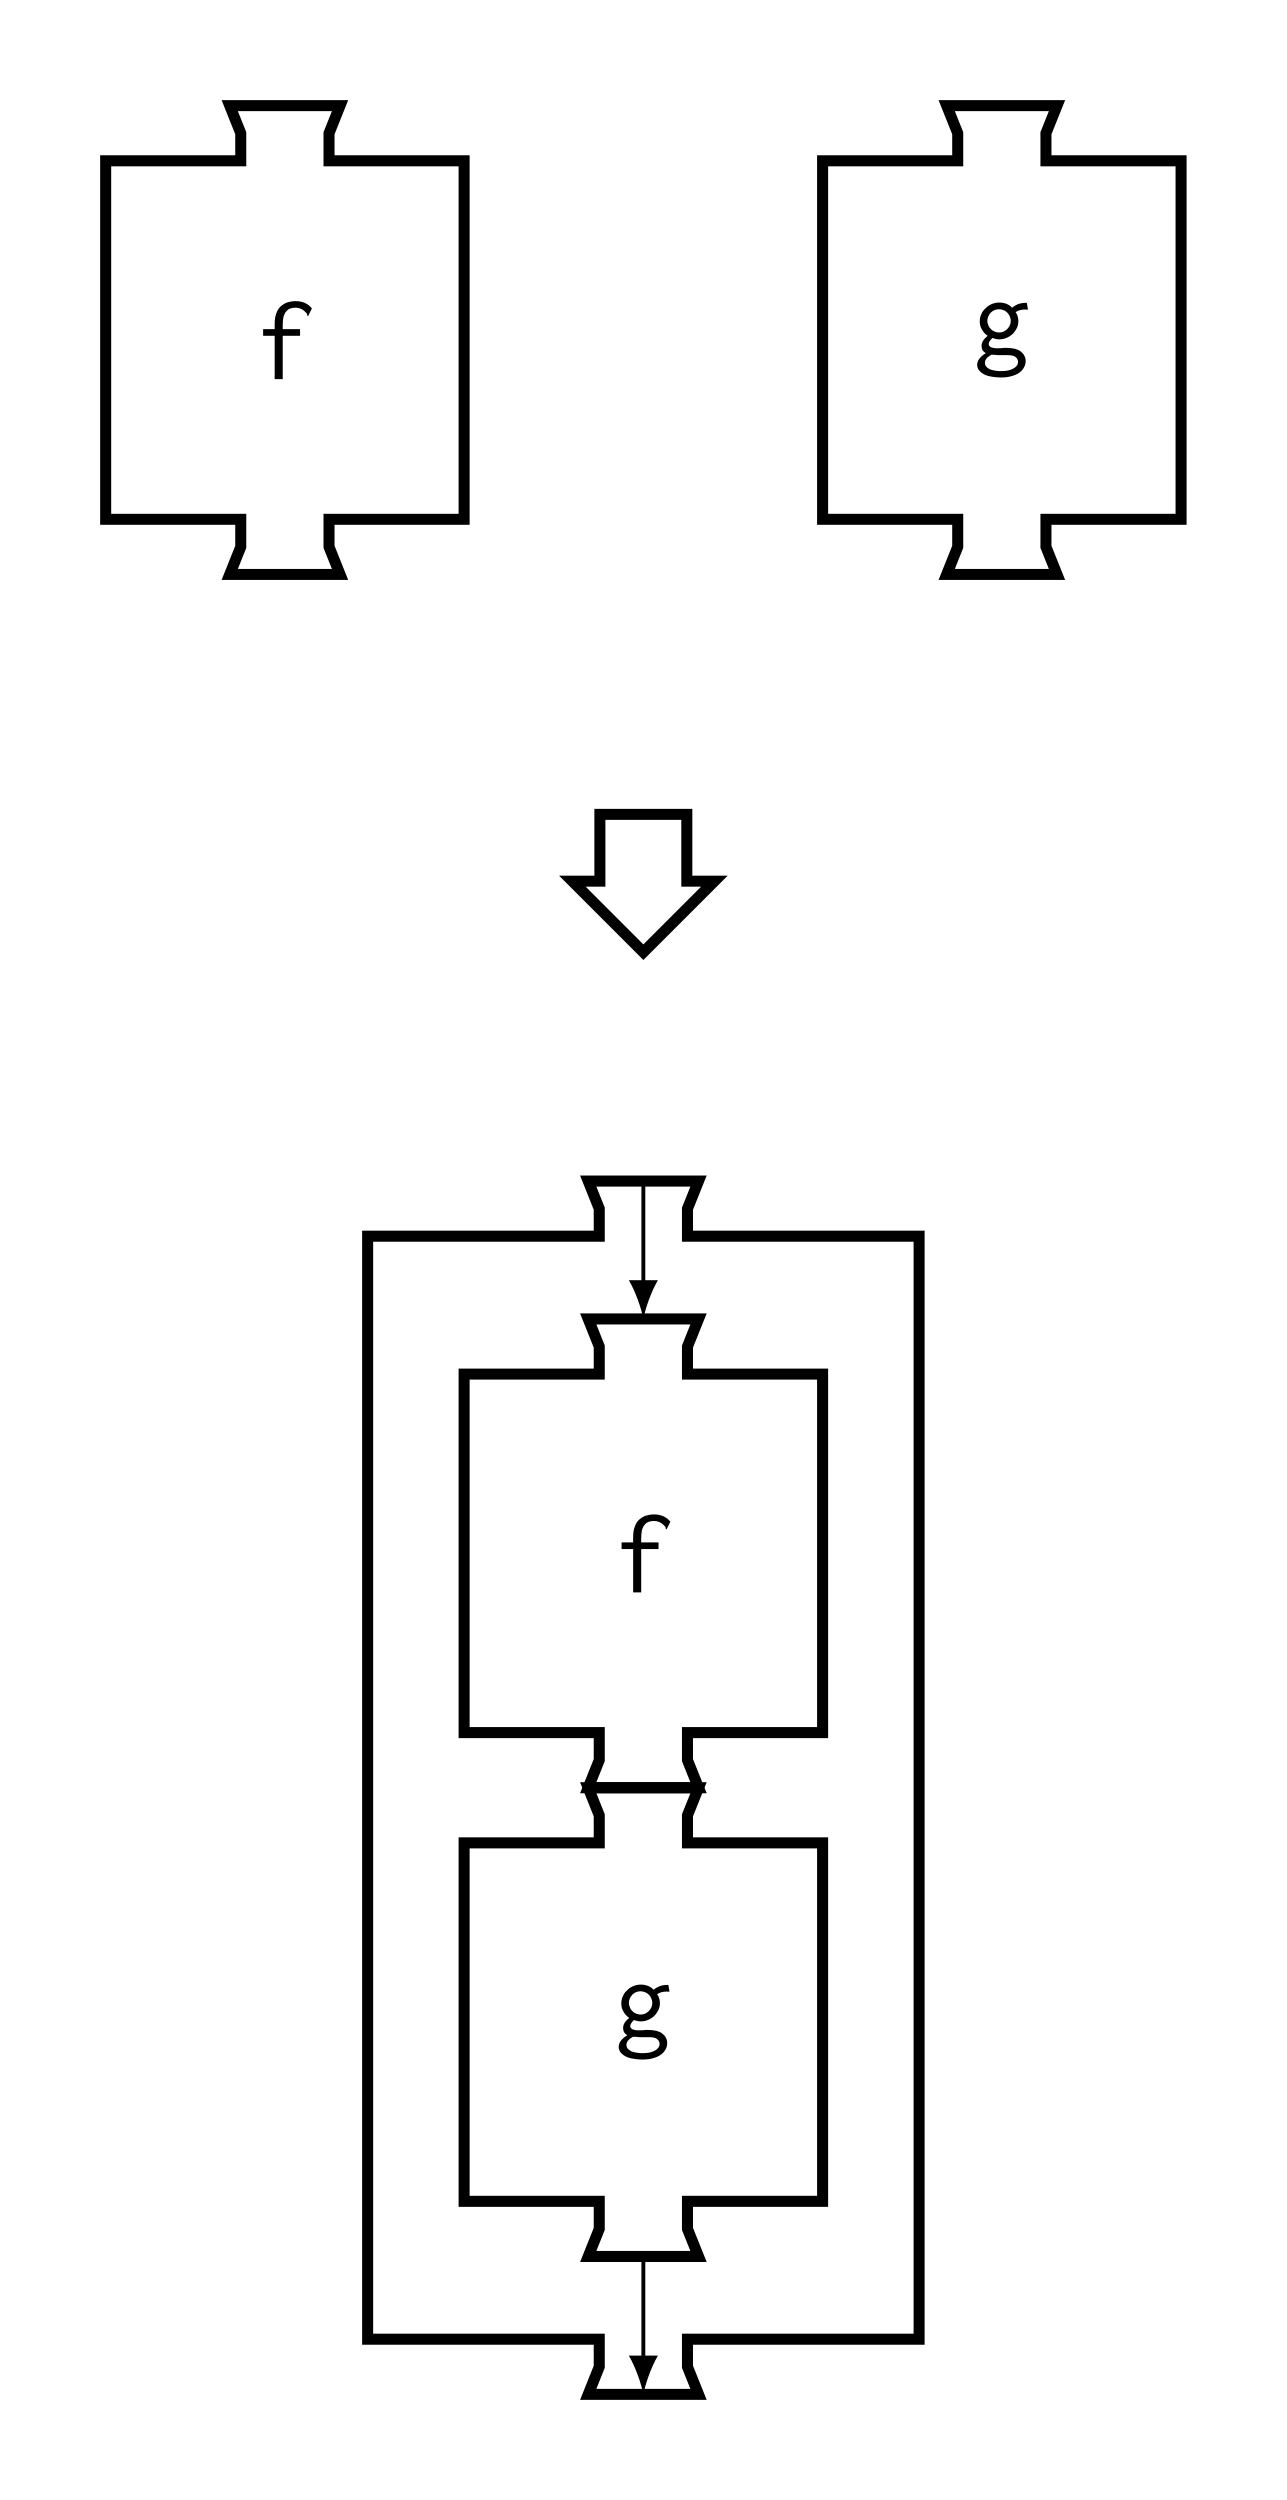
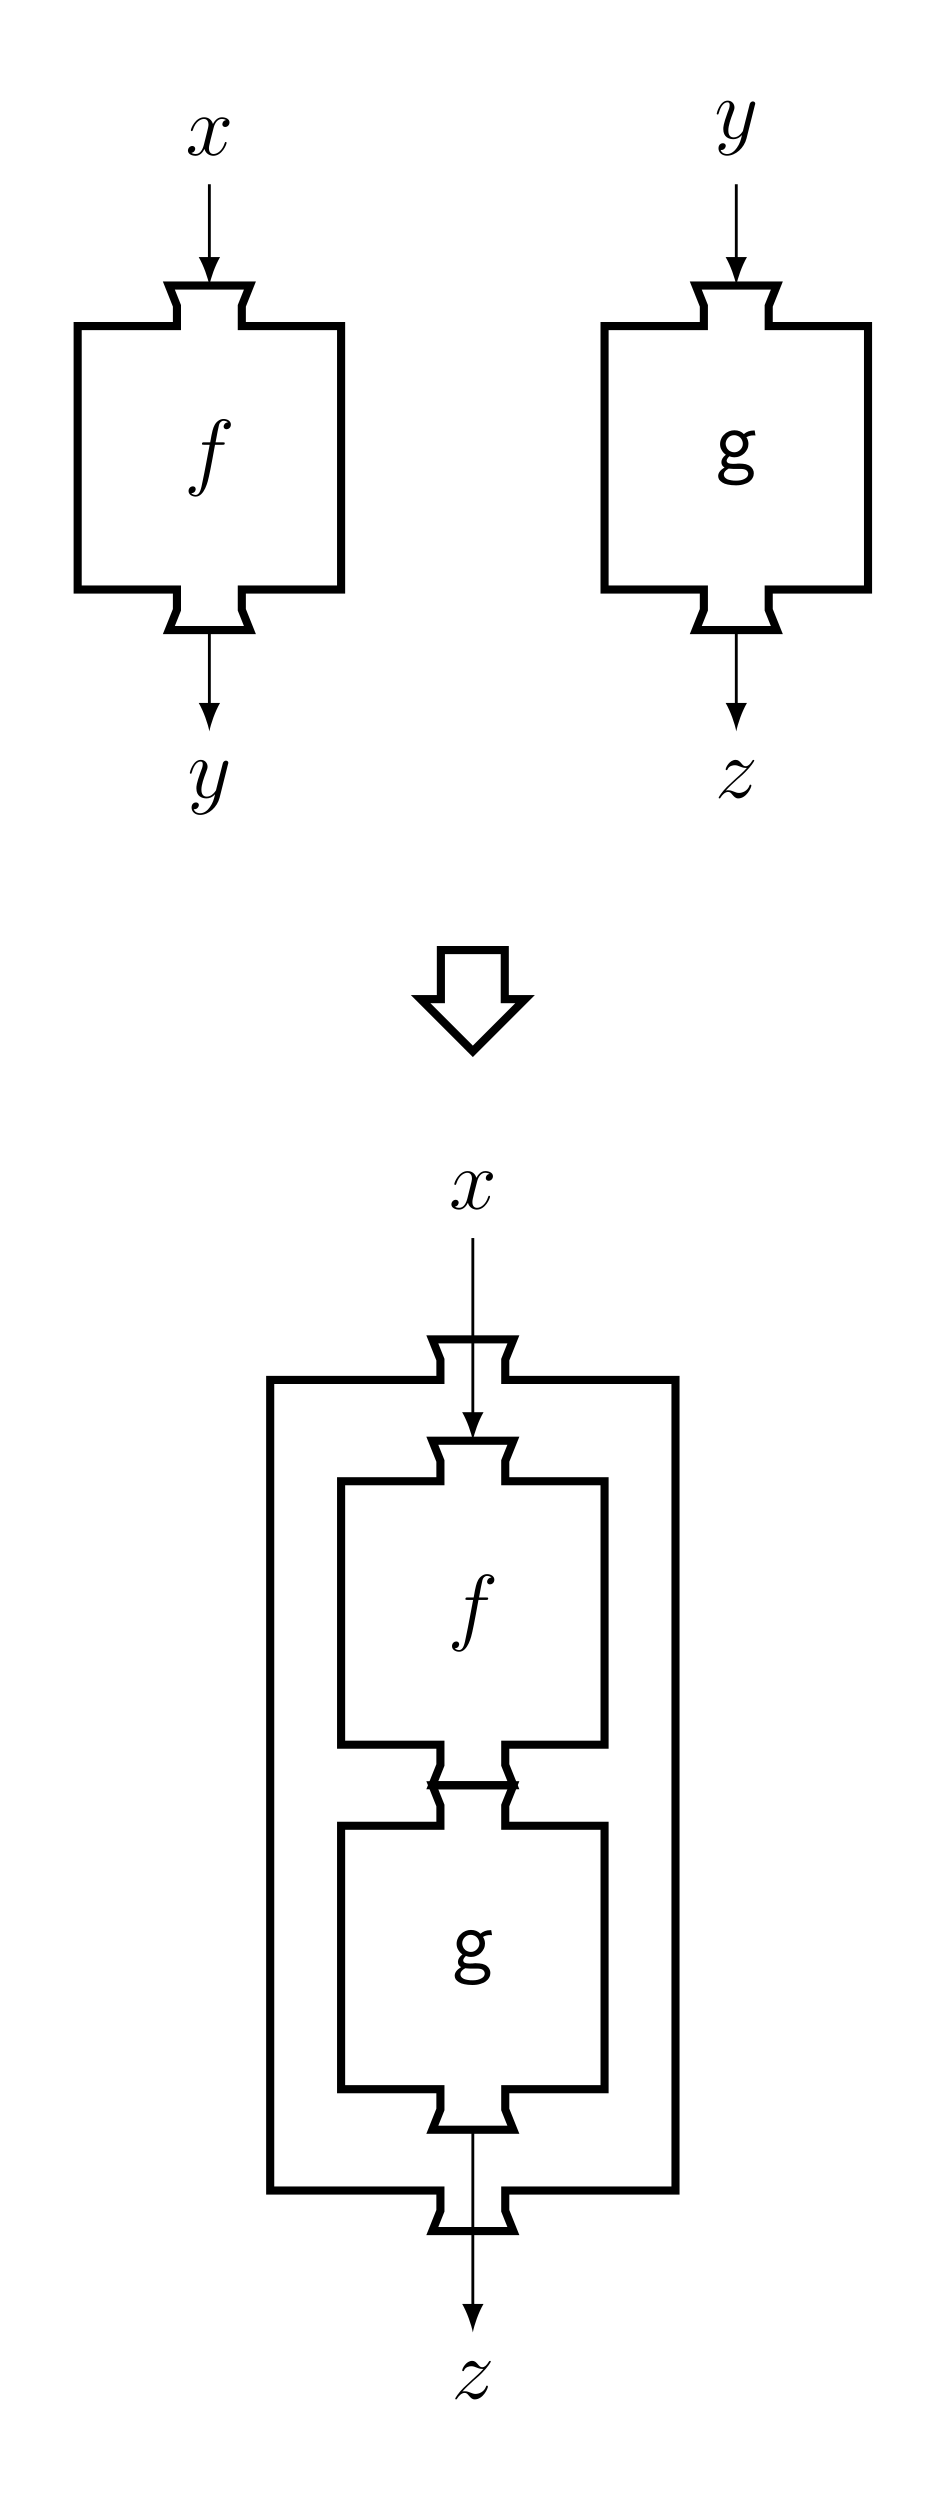
- <svg xmlns="http://www.w3.org/2000/svg" xmlns:xlink="http://www.w3.org/1999/xlink" width="132.275pt" height="256.999pt" viewBox="0 0 132.275 256.999" version="1.1">
+ <svg xmlns="http://www.w3.org/2000/svg" xmlns:xlink="http://www.w3.org/1999/xlink" width="132.275pt" height="349.686pt" viewBox="0 0 132.275 349.686" version="1.1">
  <defs>
    <g>
      <symbol overflow="visible" id="glyph0-0">
        <path style="stroke:none;" d="" />
      </symbol>
      <symbol overflow="visible" id="glyph0-1">
-         <path style="stroke:none;" d="M 4.094 -8.016 C 3.797 -8.016 3.516 -7.969 3.25 -7.891 C 3 -7.812 2.766 -7.656 2.562 -7.484 C 2.359 -7.297 2.203 -7.047 2.109 -6.766 C 1.984 -6.453 1.938 -6.094 1.938 -5.672 L 1.938 -5.141 L 0.75 -5.141 L 0.75 -4.453 L 1.938 -4.453 L 1.938 0 L 2.766 0 L 2.766 -4.453 L 4.547 -4.453 L 4.547 -5.141 L 2.766 -5.141 L 2.766 -5.562 C 2.766 -5.891 2.797 -6.188 2.844 -6.406 C 2.922 -6.641 3 -6.828 3.125 -6.953 C 3.234 -7.094 3.375 -7.203 3.531 -7.25 C 3.688 -7.312 3.859 -7.344 4.062 -7.344 C 4.312 -7.344 4.547 -7.281 4.75 -7.172 C 4.953 -7.047 5.125 -6.891 5.266 -6.719 C 5.266 -6.688 5.281 -6.641 5.281 -6.578 C 5.281 -6.516 5.312 -6.484 5.375 -6.484 L 5.766 -7.266 C 5.359 -7.766 4.797 -8.016 4.094 -8.016 Z M 4.094 -8.016 " />
+         <path style="stroke:none;" d="M 5.328 -4.812 C 5.562 -4.812 5.672 -4.812 5.672 -5.031 C 5.672 -5.156 5.562 -5.156 5.359 -5.156 L 4.391 -5.156 C 4.609 -6.391 4.781 -7.234 4.875 -7.609 C 4.953 -7.906 5.203 -8.172 5.516 -8.172 C 5.766 -8.172 6.016 -8.062 6.125 -7.953 C 5.672 -7.906 5.516 -7.562 5.516 -7.359 C 5.516 -7.125 5.703 -6.984 5.922 -6.984 C 6.172 -6.984 6.531 -7.188 6.531 -7.641 C 6.531 -8.141 6.031 -8.422 5.5 -8.422 C 4.984 -8.422 4.484 -8.031 4.25 -7.562 C 4.031 -7.141 3.906 -6.719 3.641 -5.156 L 2.828 -5.156 C 2.609 -5.156 2.484 -5.156 2.484 -4.938 C 2.484 -4.812 2.562 -4.812 2.797 -4.812 L 3.562 -4.812 C 3.344 -3.688 2.859 -0.984 2.578 0.281 C 2.375 1.328 2.203 2.203 1.609 2.203 C 1.562 2.203 1.219 2.203 1 1.969 C 1.609 1.922 1.609 1.406 1.609 1.391 C 1.609 1.141 1.438 1 1.203 1 C 0.969 1 0.609 1.203 0.609 1.656 C 0.609 2.172 1.141 2.438 1.609 2.438 C 2.828 2.438 3.328 0.25 3.453 -0.344 C 3.672 -1.266 4.25 -4.453 4.312 -4.812 Z M 5.328 -4.812 " />
      </symbol>
      <symbol overflow="visible" id="glyph0-2">
+         <path style="stroke:none;" d="M 5.672 -4.875 C 5.281 -4.812 5.141 -4.516 5.141 -4.297 C 5.141 -4 5.359 -3.906 5.531 -3.906 C 5.891 -3.906 6.141 -4.219 6.141 -4.547 C 6.141 -5.047 5.562 -5.266 5.062 -5.266 C 4.344 -5.266 3.938 -4.547 3.828 -4.328 C 3.547 -5.219 2.812 -5.266 2.594 -5.266 C 1.375 -5.266 0.734 -3.703 0.734 -3.438 C 0.734 -3.391 0.781 -3.328 0.859 -3.328 C 0.953 -3.328 0.984 -3.406 1 -3.453 C 1.406 -4.781 2.219 -5.031 2.562 -5.031 C 3.094 -5.031 3.203 -4.531 3.203 -4.25 C 3.203 -3.984 3.125 -3.703 2.984 -3.125 L 2.578 -1.5 C 2.406 -0.781 2.062 -0.125 1.422 -0.125 C 1.359 -0.125 1.062 -0.125 0.812 -0.281 C 1.25 -0.359 1.344 -0.719 1.344 -0.859 C 1.344 -1.094 1.156 -1.25 0.938 -1.25 C 0.641 -1.25 0.328 -0.984 0.328 -0.609 C 0.328 -0.109 0.891 0.125 1.406 0.125 C 1.984 0.125 2.391 -0.328 2.641 -0.828 C 2.828 -0.125 3.438 0.125 3.875 0.125 C 5.094 0.125 5.734 -1.453 5.734 -1.703 C 5.734 -1.766 5.688 -1.812 5.625 -1.812 C 5.516 -1.812 5.5 -1.75 5.469 -1.656 C 5.141 -0.609 4.453 -0.125 3.906 -0.125 C 3.484 -0.125 3.266 -0.438 3.266 -0.922 C 3.266 -1.188 3.312 -1.375 3.5 -2.156 L 3.922 -3.797 C 4.094 -4.5 4.5 -5.031 5.062 -5.031 C 5.078 -5.031 5.422 -5.031 5.672 -4.875 Z M 5.672 -4.875 " />
+       </symbol>
+       <symbol overflow="visible" id="glyph0-3">
+         <path style="stroke:none;" d="M 3.141 1.344 C 2.828 1.797 2.359 2.203 1.766 2.203 C 1.625 2.203 1.047 2.172 0.875 1.625 C 0.906 1.641 0.969 1.641 0.984 1.641 C 1.344 1.641 1.594 1.328 1.594 1.047 C 1.594 0.781 1.359 0.688 1.188 0.688 C 0.984 0.688 0.578 0.828 0.578 1.406 C 0.578 2.016 1.094 2.438 1.766 2.438 C 2.969 2.438 4.172 1.344 4.5 0.016 L 5.672 -4.656 C 5.688 -4.703 5.719 -4.781 5.719 -4.859 C 5.719 -5.031 5.562 -5.156 5.391 -5.156 C 5.281 -5.156 5.031 -5.109 4.938 -4.75 L 4.047 -1.234 C 4 -1.016 4 -0.984 3.891 -0.859 C 3.656 -0.531 3.266 -0.125 2.688 -0.125 C 2.016 -0.125 1.953 -0.781 1.953 -1.094 C 1.953 -1.781 2.281 -2.703 2.609 -3.562 C 2.734 -3.906 2.812 -4.078 2.812 -4.312 C 2.812 -4.812 2.453 -5.266 1.859 -5.266 C 0.766 -5.266 0.328 -3.531 0.328 -3.438 C 0.328 -3.391 0.375 -3.328 0.453 -3.328 C 0.562 -3.328 0.578 -3.375 0.625 -3.547 C 0.906 -4.547 1.359 -5.031 1.828 -5.031 C 1.938 -5.031 2.141 -5.031 2.141 -4.641 C 2.141 -4.328 2.016 -3.984 1.828 -3.531 C 1.25 -1.953 1.25 -1.562 1.25 -1.281 C 1.25 -0.141 2.062 0.125 2.656 0.125 C 3 0.125 3.438 0.016 3.844 -0.438 L 3.859 -0.422 C 3.688 0.281 3.562 0.75 3.141 1.344 Z M 3.141 1.344 " />
+       </symbol>
+       <symbol overflow="visible" id="glyph0-4">
+         <path style="stroke:none;" d="M 1.516 -0.969 C 2.031 -1.547 2.453 -1.922 3.047 -2.469 C 3.766 -3.078 4.078 -3.375 4.25 -3.562 C 5.078 -4.391 5.5 -5.078 5.5 -5.172 C 5.5 -5.266 5.406 -5.266 5.375 -5.266 C 5.297 -5.266 5.266 -5.219 5.219 -5.141 C 4.906 -4.625 4.625 -4.375 4.312 -4.375 C 4.062 -4.375 3.938 -4.484 3.703 -4.766 C 3.453 -5.062 3.25 -5.266 2.906 -5.266 C 2.031 -5.266 1.5 -4.188 1.5 -3.938 C 1.5 -3.891 1.516 -3.828 1.625 -3.828 C 1.719 -3.828 1.734 -3.875 1.766 -3.953 C 1.969 -4.438 2.547 -4.516 2.766 -4.516 C 3.031 -4.516 3.266 -4.438 3.516 -4.328 C 3.969 -4.141 4.156 -4.141 4.281 -4.141 C 4.359 -4.141 4.406 -4.141 4.469 -4.141 C 4.078 -3.688 3.438 -3.109 2.891 -2.625 L 1.688 -1.5 C 0.953 -0.766 0.516 -0.062 0.516 0.031 C 0.516 0.094 0.578 0.125 0.641 0.125 C 0.719 0.125 0.734 0.109 0.812 -0.031 C 1 -0.328 1.391 -0.781 1.828 -0.781 C 2.078 -0.781 2.203 -0.688 2.438 -0.391 C 2.672 -0.125 2.875 0.125 3.25 0.125 C 4.422 0.125 5.094 -1.406 5.094 -1.672 C 5.094 -1.719 5.078 -1.797 4.953 -1.797 C 4.859 -1.797 4.859 -1.75 4.812 -1.625 C 4.547 -0.922 3.844 -0.641 3.375 -0.641 C 3.125 -0.641 2.891 -0.719 2.641 -0.828 C 2.156 -1.016 2.031 -1.016 1.875 -1.016 C 1.75 -1.016 1.625 -1.016 1.516 -0.969 Z M 1.516 -0.969 " />
+       </symbol>
+       <symbol overflow="visible" id="glyph1-0">
+         <path style="stroke:none;" d="" />
+       </symbol>
+       <symbol overflow="visible" id="glyph1-1">
        <path style="stroke:none;" d="M 1.859 -4.609 C 2.094 -4.844 2.375 -4.953 2.703 -4.953 C 2.859 -4.953 3.016 -4.922 3.156 -4.859 C 3.312 -4.812 3.438 -4.703 3.547 -4.609 C 3.656 -4.5 3.75 -4.359 3.812 -4.203 C 3.875 -4.062 3.906 -3.906 3.906 -3.75 C 3.906 -3.594 3.875 -3.438 3.812 -3.297 C 3.75 -3.156 3.656 -3.031 3.547 -2.922 C 3.438 -2.812 3.312 -2.719 3.172 -2.656 C 3.031 -2.594 2.875 -2.562 2.703 -2.562 C 2.547 -2.562 2.391 -2.594 2.25 -2.656 C 2.094 -2.719 1.953 -2.797 1.859 -2.922 C 1.75 -3.016 1.656 -3.141 1.609 -3.297 C 1.547 -3.438 1.5 -3.594 1.5 -3.75 C 1.5 -3.906 1.531 -4.062 1.594 -4.203 C 1.656 -4.344 1.734 -4.484 1.859 -4.609 Z M 4.047 -5.109 C 3.703 -5.469 3.266 -5.641 2.719 -5.641 C 2.469 -5.641 2.219 -5.594 1.984 -5.5 C 1.734 -5.391 1.516 -5.266 1.344 -5.078 C 1.141 -4.906 0.984 -4.703 0.891 -4.469 C 0.781 -4.234 0.719 -3.984 0.719 -3.703 C 0.719 -3.406 0.781 -3.125 0.938 -2.875 C 1.078 -2.609 1.281 -2.391 1.531 -2.219 C 1.109 -1.875 0.906 -1.547 0.906 -1.188 C 0.906 -0.844 1.047 -0.594 1.344 -0.438 C 0.75 -0.078 0.453 0.328 0.453 0.766 C 0.453 0.938 0.5 1.094 0.594 1.266 C 0.703 1.406 0.844 1.547 1.047 1.672 C 1.234 1.797 1.484 1.891 1.797 1.953 C 2.109 2.016 2.484 2.062 2.922 2.062 C 3.344 2.062 3.719 2.016 4.047 1.906 C 4.344 1.828 4.609 1.703 4.812 1.547 C 5.016 1.391 5.172 1.219 5.281 1 C 5.391 0.812 5.438 0.594 5.438 0.375 C 5.438 0.188 5.406 0.016 5.312 -0.156 C 5.234 -0.328 5.109 -0.469 4.953 -0.594 C 4.812 -0.719 4.594 -0.812 4.328 -0.891 C 4.078 -0.938 3.766 -0.984 3.406 -0.984 C 3.281 -0.984 3.125 -0.984 2.969 -0.953 C 2.828 -0.953 2.672 -0.938 2.516 -0.938 C 2.234 -0.938 2.031 -0.984 1.859 -1.047 C 1.719 -1.141 1.641 -1.25 1.641 -1.375 C 1.641 -1.547 1.766 -1.75 2.016 -2 C 2.266 -1.906 2.484 -1.859 2.719 -1.859 C 2.984 -1.859 3.234 -1.906 3.484 -2.016 C 3.719 -2.109 3.922 -2.25 4.109 -2.422 C 4.281 -2.594 4.422 -2.797 4.531 -3.016 C 4.641 -3.25 4.688 -3.484 4.688 -3.734 C 4.688 -4.078 4.594 -4.391 4.406 -4.656 C 4.688 -4.844 5.016 -4.922 5.359 -4.922 C 5.422 -4.922 5.469 -4.922 5.516 -4.922 C 5.562 -4.906 5.625 -4.906 5.672 -4.906 L 5.562 -5.609 L 5.422 -5.609 C 4.891 -5.609 4.438 -5.438 4.047 -5.109 Z M 1.922 -0.281 C 2.109 -0.281 2.312 -0.266 2.562 -0.234 C 2.797 -0.234 3.078 -0.234 3.375 -0.234 C 3.406 -0.234 3.453 -0.234 3.484 -0.234 C 3.531 -0.234 3.578 -0.234 3.609 -0.234 C 3.953 -0.234 4.219 -0.172 4.375 -0.062 C 4.547 0.062 4.641 0.234 4.656 0.438 C 4.656 0.734 4.5 0.969 4.172 1.141 C 3.844 1.328 3.453 1.406 2.969 1.406 C 2.734 1.406 2.516 1.406 2.297 1.359 C 2.094 1.328 1.906 1.281 1.75 1.219 C 1.609 1.141 1.469 1.047 1.391 0.953 C 1.297 0.844 1.25 0.703 1.25 0.547 C 1.25 0.25 1.469 -0.031 1.922 -0.281 Z M 1.922 -0.281 " />
      </symbol>
    </g>
    <clipPath id="clip1">
-       <path d="M 0 0 L 132.273 0 L 132.273 257 L 0 257 Z M 0 0 " />
+       <path d="M 0 0 L 132.273 0 L 132.273 349.688 L 0 349.688 Z M 0 0 " />
    </clipPath>
    <clipPath id="clip2">
-       <path d="M 68 0 L 132.273 0 L 132.273 76 L 68 76 Z M 68 0 " />
+       <path d="M 68 23 L 132.273 23 L 132.273 105 L 68 105 Z M 68 23 " />
    </clipPath>
  </defs>
  <g id="surface1">
    <g clip-path="url(#clip1)" clip-rule="nonzero">
-       <path style=" stroke:none;fill-rule:nonzero;fill:rgb(100%,100%,100%);fill-opacity:1;" d="M 0 257 L 0 0 L 132.277 0 L 132.277 257 Z M 0 257 " />
+       <path style=" stroke:none;fill-rule:nonzero;fill:rgb(100%,100%,100%);fill-opacity:1;" d="M 0 349.688 L 0 0 L 132.277 0 L 132.277 349.688 Z M 0 349.688 " />
    </g>
-     <path style="fill:none;stroke-width:1.134;stroke-linecap:butt;stroke-linejoin:miter;stroke:rgb(0%,0%,0%);stroke-opacity:1;stroke-miterlimit:10;" d="M -18.424 -18.427 L -18.424 18.425 L -4.537 18.425 L -4.537 21.261 L -5.67 24.097 L 5.67 24.097 L 4.537 21.261 L 4.537 18.425 L 18.424 18.425 L 18.424 -18.427 L 4.537 -18.427 L 4.537 -21.259 L 5.67 -24.095 L -5.67 -24.095 L -4.537 -21.259 L -4.537 -18.427 Z M -18.424 -18.427 " transform="matrix(1,0,0,-1,29.287,34.956)" />
+     <path style="fill:none;stroke-width:1.134;stroke-linecap:butt;stroke-linejoin:miter;stroke:rgb(0%,0%,0%);stroke-opacity:1;stroke-miterlimit:10;" d="M -18.424 -18.425 L -18.424 18.427 L -4.537 18.427 L -4.537 21.259 L -5.67 24.095 L 5.67 24.095 L 4.537 21.259 L 4.537 18.427 L 18.424 18.427 L 18.424 -18.425 L 4.537 -18.425 L 4.537 -21.261 L 5.67 -24.093 L -5.67 -24.093 L -4.537 -21.261 L -4.537 -18.425 Z M -18.424 -18.425 " transform="matrix(1,0,0,-1,29.287,64.036)" />
    <g style="fill:rgb(0%,0%,0%);fill-opacity:1;">
-       <use xlink:href="#glyph0-1" x="26.298" y="38.973" />
+       <use xlink:href="#glyph0-1" x="25.764" y="67.025" />
    </g>
    <g clip-path="url(#clip2)" clip-rule="nonzero">
-       <path style="fill:none;stroke-width:1.134;stroke-linecap:butt;stroke-linejoin:miter;stroke:rgb(0%,0%,0%);stroke-opacity:1;stroke-miterlimit:10;" d="M 55.276 -18.427 L 55.276 18.425 L 69.166 18.425 L 69.166 21.261 L 68.033 24.097 L 79.373 24.097 L 78.236 21.261 L 78.236 18.425 L 92.127 18.425 L 92.127 -18.427 L 78.236 -18.427 L 78.236 -21.259 L 79.373 -24.095 L 68.033 -24.095 L 69.166 -21.259 L 69.166 -18.427 Z M 55.276 -18.427 " transform="matrix(1,0,0,-1,29.287,34.956)" />
+       <path style="fill:none;stroke-width:1.134;stroke-linecap:butt;stroke-linejoin:miter;stroke:rgb(0%,0%,0%);stroke-opacity:1;stroke-miterlimit:10;" d="M 55.276 -18.425 L 55.276 18.427 L 69.166 18.427 L 69.166 21.259 L 68.033 24.095 L 79.373 24.095 L 78.236 21.259 L 78.236 18.427 L 92.127 18.427 L 92.127 -18.425 L 78.236 -18.425 L 78.236 -21.261 L 79.373 -24.093 L 68.033 -24.093 L 69.166 -21.261 L 69.166 -18.425 Z M 55.276 -18.425 " transform="matrix(1,0,0,-1,29.287,64.036)" />
    </g>
    <g style="fill:rgb(0%,0%,0%);fill-opacity:1;">
-       <use xlink:href="#glyph0-2" x="99.999" y="36.743" />
+       <use xlink:href="#glyph1-1" x="99.999" y="65.824" />
    </g>
-     <path style="fill:none;stroke-width:1.134;stroke-linecap:butt;stroke-linejoin:miter;stroke:rgb(0%,0%,0%);stroke-opacity:1;stroke-miterlimit:10;" d="M 36.85 -62.931 L 44.154 -55.626 L 41.318 -55.626 L 41.318 -48.759 L 32.381 -48.759 L 32.381 -55.626 L 29.549 -55.626 Z M 36.85 -62.931 " transform="matrix(1,0,0,-1,29.287,34.956)" />
-     <path style="fill:none;stroke-width:1.134;stroke-linecap:butt;stroke-linejoin:miter;stroke:rgb(0%,0%,0%);stroke-opacity:1;stroke-miterlimit:10;" d="M 8.506 -205.513 L 8.506 -92.126 L 32.315 -92.126 L 32.315 -89.294 L 31.182 -86.458 L 42.522 -86.458 L 41.385 -89.294 L 41.385 -92.126 L 65.197 -92.126 L 65.197 -205.513 L 41.385 -205.513 L 41.385 -208.349 L 42.522 -211.185 L 31.182 -211.185 L 32.315 -208.349 L 32.315 -205.513 Z M 8.506 -205.513 " transform="matrix(1,0,0,-1,29.287,34.956)" />
-     <path style="fill:none;stroke-width:1.134;stroke-linecap:butt;stroke-linejoin:miter;stroke:rgb(0%,0%,0%);stroke-opacity:1;stroke-miterlimit:10;" d="M 18.424 -143.153 L 18.424 -106.302 L 32.315 -106.302 L 32.315 -103.466 L 31.182 -100.63 L 42.522 -100.63 L 41.385 -103.466 L 41.385 -106.302 L 55.276 -106.302 L 55.276 -143.153 L 41.385 -143.153 L 41.385 -145.985 L 42.522 -148.821 L 31.182 -148.821 L 32.315 -145.985 L 32.315 -143.153 Z M 18.424 -143.153 " transform="matrix(1,0,0,-1,29.287,34.956)" />
+     <path style="fill:none;stroke-width:0.399;stroke-linecap:butt;stroke-linejoin:miter;stroke:rgb(0%,0%,0%);stroke-opacity:1;stroke-miterlimit:10;" d="M -0.002 27.681 L -0.002 38.266 " transform="matrix(1,0,0,-1,29.287,64.036)" />
+     <path style=" stroke:none;fill-rule:nonzero;fill:rgb(0%,0%,0%);fill-opacity:1;" d="M 29.285 39.941 C 29.484 38.879 30.086 37.152 30.781 35.957 L 27.793 35.957 C 28.488 37.152 29.086 38.879 29.285 39.941 " />
    <g style="fill:rgb(0%,0%,0%);fill-opacity:1;">
-       <use xlink:href="#glyph0-1" x="63.149" y="163.698" />
+       <use xlink:href="#glyph0-2" x="25.961" y="21.668" />
    </g>
-     <path style="fill:none;stroke-width:1.134;stroke-linecap:butt;stroke-linejoin:miter;stroke:rgb(0%,0%,0%);stroke-opacity:1;stroke-miterlimit:10;" d="M 18.424 -191.341 L 18.424 -154.489 L 32.315 -154.489 L 32.315 -151.657 L 31.182 -148.821 L 42.522 -148.821 L 41.385 -151.657 L 41.385 -154.489 L 55.276 -154.489 L 55.276 -191.341 L 41.385 -191.341 L 41.385 -194.177 L 42.522 -197.009 L 31.182 -197.009 L 32.315 -194.177 L 32.315 -191.341 Z M 18.424 -191.341 " transform="matrix(1,0,0,-1,29.287,34.956)" />
+     <path style="fill:none;stroke-width:0.399;stroke-linecap:butt;stroke-linejoin:miter;stroke:rgb(0%,0%,0%);stroke-opacity:1;stroke-miterlimit:10;" d="M -0.002 -24.093 L -0.002 -34.683 " transform="matrix(1,0,0,-1,29.287,64.036)" />
+     <path style=" stroke:none;fill-rule:nonzero;fill:rgb(0%,0%,0%);fill-opacity:1;" d="M 29.285 102.305 C 29.484 101.242 30.086 99.516 30.781 98.32 L 27.793 98.32 C 28.488 99.516 29.086 101.242 29.285 102.305 " />
    <g style="fill:rgb(0%,0%,0%);fill-opacity:1;">
-       <use xlink:href="#glyph0-2" x="63.149" y="209.657" />
+       <use xlink:href="#glyph0-3" x="26.219" y="111.551" />
    </g>
-     <path style="fill:none;stroke-width:0.399;stroke-linecap:butt;stroke-linejoin:miter;stroke:rgb(0%,0%,0%);stroke-opacity:1;stroke-miterlimit:10;" d="M 36.85 -86.458 L 36.85 -97.044 " transform="matrix(1,0,0,-1,29.287,34.956)" />
-     <path style=" stroke:none;fill-rule:nonzero;fill:rgb(0%,0%,0%);fill-opacity:1;" d="M 66.137 135.586 C 66.336 134.523 66.934 132.797 67.633 131.602 L 64.645 131.602 C 65.34 132.797 65.938 134.523 66.137 135.586 " />
-     <path style="fill:none;stroke-width:0.399;stroke-linecap:butt;stroke-linejoin:miter;stroke:rgb(0%,0%,0%);stroke-opacity:1;stroke-miterlimit:10;" d="M 36.85 -197.009 L 36.85 -207.599 " transform="matrix(1,0,0,-1,29.287,34.956)" />
-     <path style=" stroke:none;fill-rule:nonzero;fill:rgb(0%,0%,0%);fill-opacity:1;" d="M 66.137 246.141 C 66.336 245.078 66.934 243.352 67.633 242.156 L 64.645 242.156 C 65.34 243.352 65.938 245.078 66.137 246.141 " />
+     <path style="fill:none;stroke-width:0.399;stroke-linecap:butt;stroke-linejoin:miter;stroke:rgb(0%,0%,0%);stroke-opacity:1;stroke-miterlimit:10;" d="M 73.701 27.681 L 73.701 38.266 " transform="matrix(1,0,0,-1,29.287,64.036)" />
+     <path style=" stroke:none;fill-rule:nonzero;fill:rgb(0%,0%,0%);fill-opacity:1;" d="M 102.988 39.941 C 103.188 38.879 103.785 37.152 104.484 35.957 L 101.496 35.957 C 102.191 37.152 102.789 38.879 102.988 39.941 " />
+     <g style="fill:rgb(0%,0%,0%);fill-opacity:1;">
+       <use xlink:href="#glyph0-3" x="99.92" y="19.343" />
+     </g>
+     <path style="fill:none;stroke-width:0.399;stroke-linecap:butt;stroke-linejoin:miter;stroke:rgb(0%,0%,0%);stroke-opacity:1;stroke-miterlimit:10;" d="M 73.701 -24.093 L 73.701 -34.683 " transform="matrix(1,0,0,-1,29.287,64.036)" />
+     <path style=" stroke:none;fill-rule:nonzero;fill:rgb(0%,0%,0%);fill-opacity:1;" d="M 102.988 102.305 C 103.188 101.242 103.785 99.516 104.484 98.32 L 101.496 98.32 C 102.191 99.516 102.789 101.242 102.988 102.305 " />
+     <g style="fill:rgb(0%,0%,0%);fill-opacity:1;">
+       <use xlink:href="#glyph0-4" x="100.003" y="111.552" />
+     </g>
+     <path style="fill:none;stroke-width:1.134;stroke-linecap:butt;stroke-linejoin:miter;stroke:rgb(0%,0%,0%);stroke-opacity:1;stroke-miterlimit:10;" d="M 8.506 -242.366 L 8.506 -128.98 L 32.315 -128.98 L 32.315 -126.144 L 31.182 -123.308 L 42.522 -123.308 L 41.385 -126.144 L 41.385 -128.98 L 65.197 -128.98 L 65.197 -242.366 L 41.385 -242.366 L 41.385 -245.198 L 42.522 -248.034 L 31.182 -248.034 L 32.315 -245.198 L 32.315 -242.366 Z M 8.506 -242.366 " transform="matrix(1,0,0,-1,29.287,64.036)" />
+     <path style="fill:none;stroke-width:1.134;stroke-linecap:butt;stroke-linejoin:miter;stroke:rgb(0%,0%,0%);stroke-opacity:1;stroke-miterlimit:10;" d="M 36.85 -83.023 L 44.154 -75.718 L 41.318 -75.718 L 41.318 -68.851 L 32.381 -68.851 L 32.381 -75.718 L 29.549 -75.718 Z M 36.85 -83.023 " transform="matrix(1,0,0,-1,29.287,64.036)" />
+     <path style="fill:none;stroke-width:1.134;stroke-linecap:butt;stroke-linejoin:miter;stroke:rgb(0%,0%,0%);stroke-opacity:1;stroke-miterlimit:10;" d="M 18.424 -180.003 L 18.424 -143.151 L 32.315 -143.151 L 32.315 -140.316 L 31.182 -137.484 L 42.522 -137.484 L 41.385 -140.316 L 41.385 -143.151 L 55.276 -143.151 L 55.276 -180.003 L 41.385 -180.003 L 41.385 -182.839 L 42.522 -185.671 L 31.182 -185.671 L 32.315 -182.839 L 32.315 -180.003 Z M 18.424 -180.003 " transform="matrix(1,0,0,-1,29.287,64.036)" />
+     <g style="fill:rgb(0%,0%,0%);fill-opacity:1;">
+       <use xlink:href="#glyph0-1" x="62.614" y="228.6" />
+     </g>
+     <path style="fill:none;stroke-width:1.134;stroke-linecap:butt;stroke-linejoin:miter;stroke:rgb(0%,0%,0%);stroke-opacity:1;stroke-miterlimit:10;" d="M 18.424 -228.191 L 18.424 -191.343 L 32.315 -191.343 L 32.315 -188.507 L 31.182 -185.671 L 42.522 -185.671 L 41.385 -188.507 L 41.385 -191.343 L 55.276 -191.343 L 55.276 -228.191 L 41.385 -228.191 L 41.385 -231.026 L 42.522 -233.862 L 31.182 -233.862 L 32.315 -231.026 L 32.315 -228.191 Z M 18.424 -228.191 " transform="matrix(1,0,0,-1,29.287,64.036)" />
+     <g style="fill:rgb(0%,0%,0%);fill-opacity:1;">
+       <use xlink:href="#glyph1-1" x="63.149" y="275.588" />
+     </g>
+     <path style="fill:none;stroke-width:0.399;stroke-linecap:butt;stroke-linejoin:miter;stroke:rgb(0%,0%,0%);stroke-opacity:1;stroke-miterlimit:10;" d="M 36.85 -133.898 L 36.85 -109.136 " transform="matrix(1,0,0,-1,29.287,64.036)" />
+     <path style=" stroke:none;fill-rule:nonzero;fill:rgb(0%,0%,0%);fill-opacity:1;" d="M 66.137 201.52 C 66.336 200.457 66.934 198.73 67.633 197.535 L 64.645 197.535 C 65.34 198.73 65.938 200.457 66.137 201.52 " />
+     <g style="fill:rgb(0%,0%,0%);fill-opacity:1;">
+       <use xlink:href="#glyph0-2" x="62.811" y="169.07" />
+     </g>
+     <path style="fill:none;stroke-width:0.399;stroke-linecap:butt;stroke-linejoin:miter;stroke:rgb(0%,0%,0%);stroke-opacity:1;stroke-miterlimit:10;" d="M 36.85 -233.862 L 36.85 -258.62 " transform="matrix(1,0,0,-1,29.287,64.036)" />
+     <path style=" stroke:none;fill-rule:nonzero;fill:rgb(0%,0%,0%);fill-opacity:1;" d="M 66.137 326.246 C 66.336 325.184 66.934 323.453 67.633 322.258 L 64.645 322.258 C 65.34 323.453 65.938 325.184 66.137 326.246 " />
+     <g style="fill:rgb(0%,0%,0%);fill-opacity:1;">
+       <use xlink:href="#glyph0-4" x="63.152" y="335.49" />
+     </g>
  </g>
</svg>
